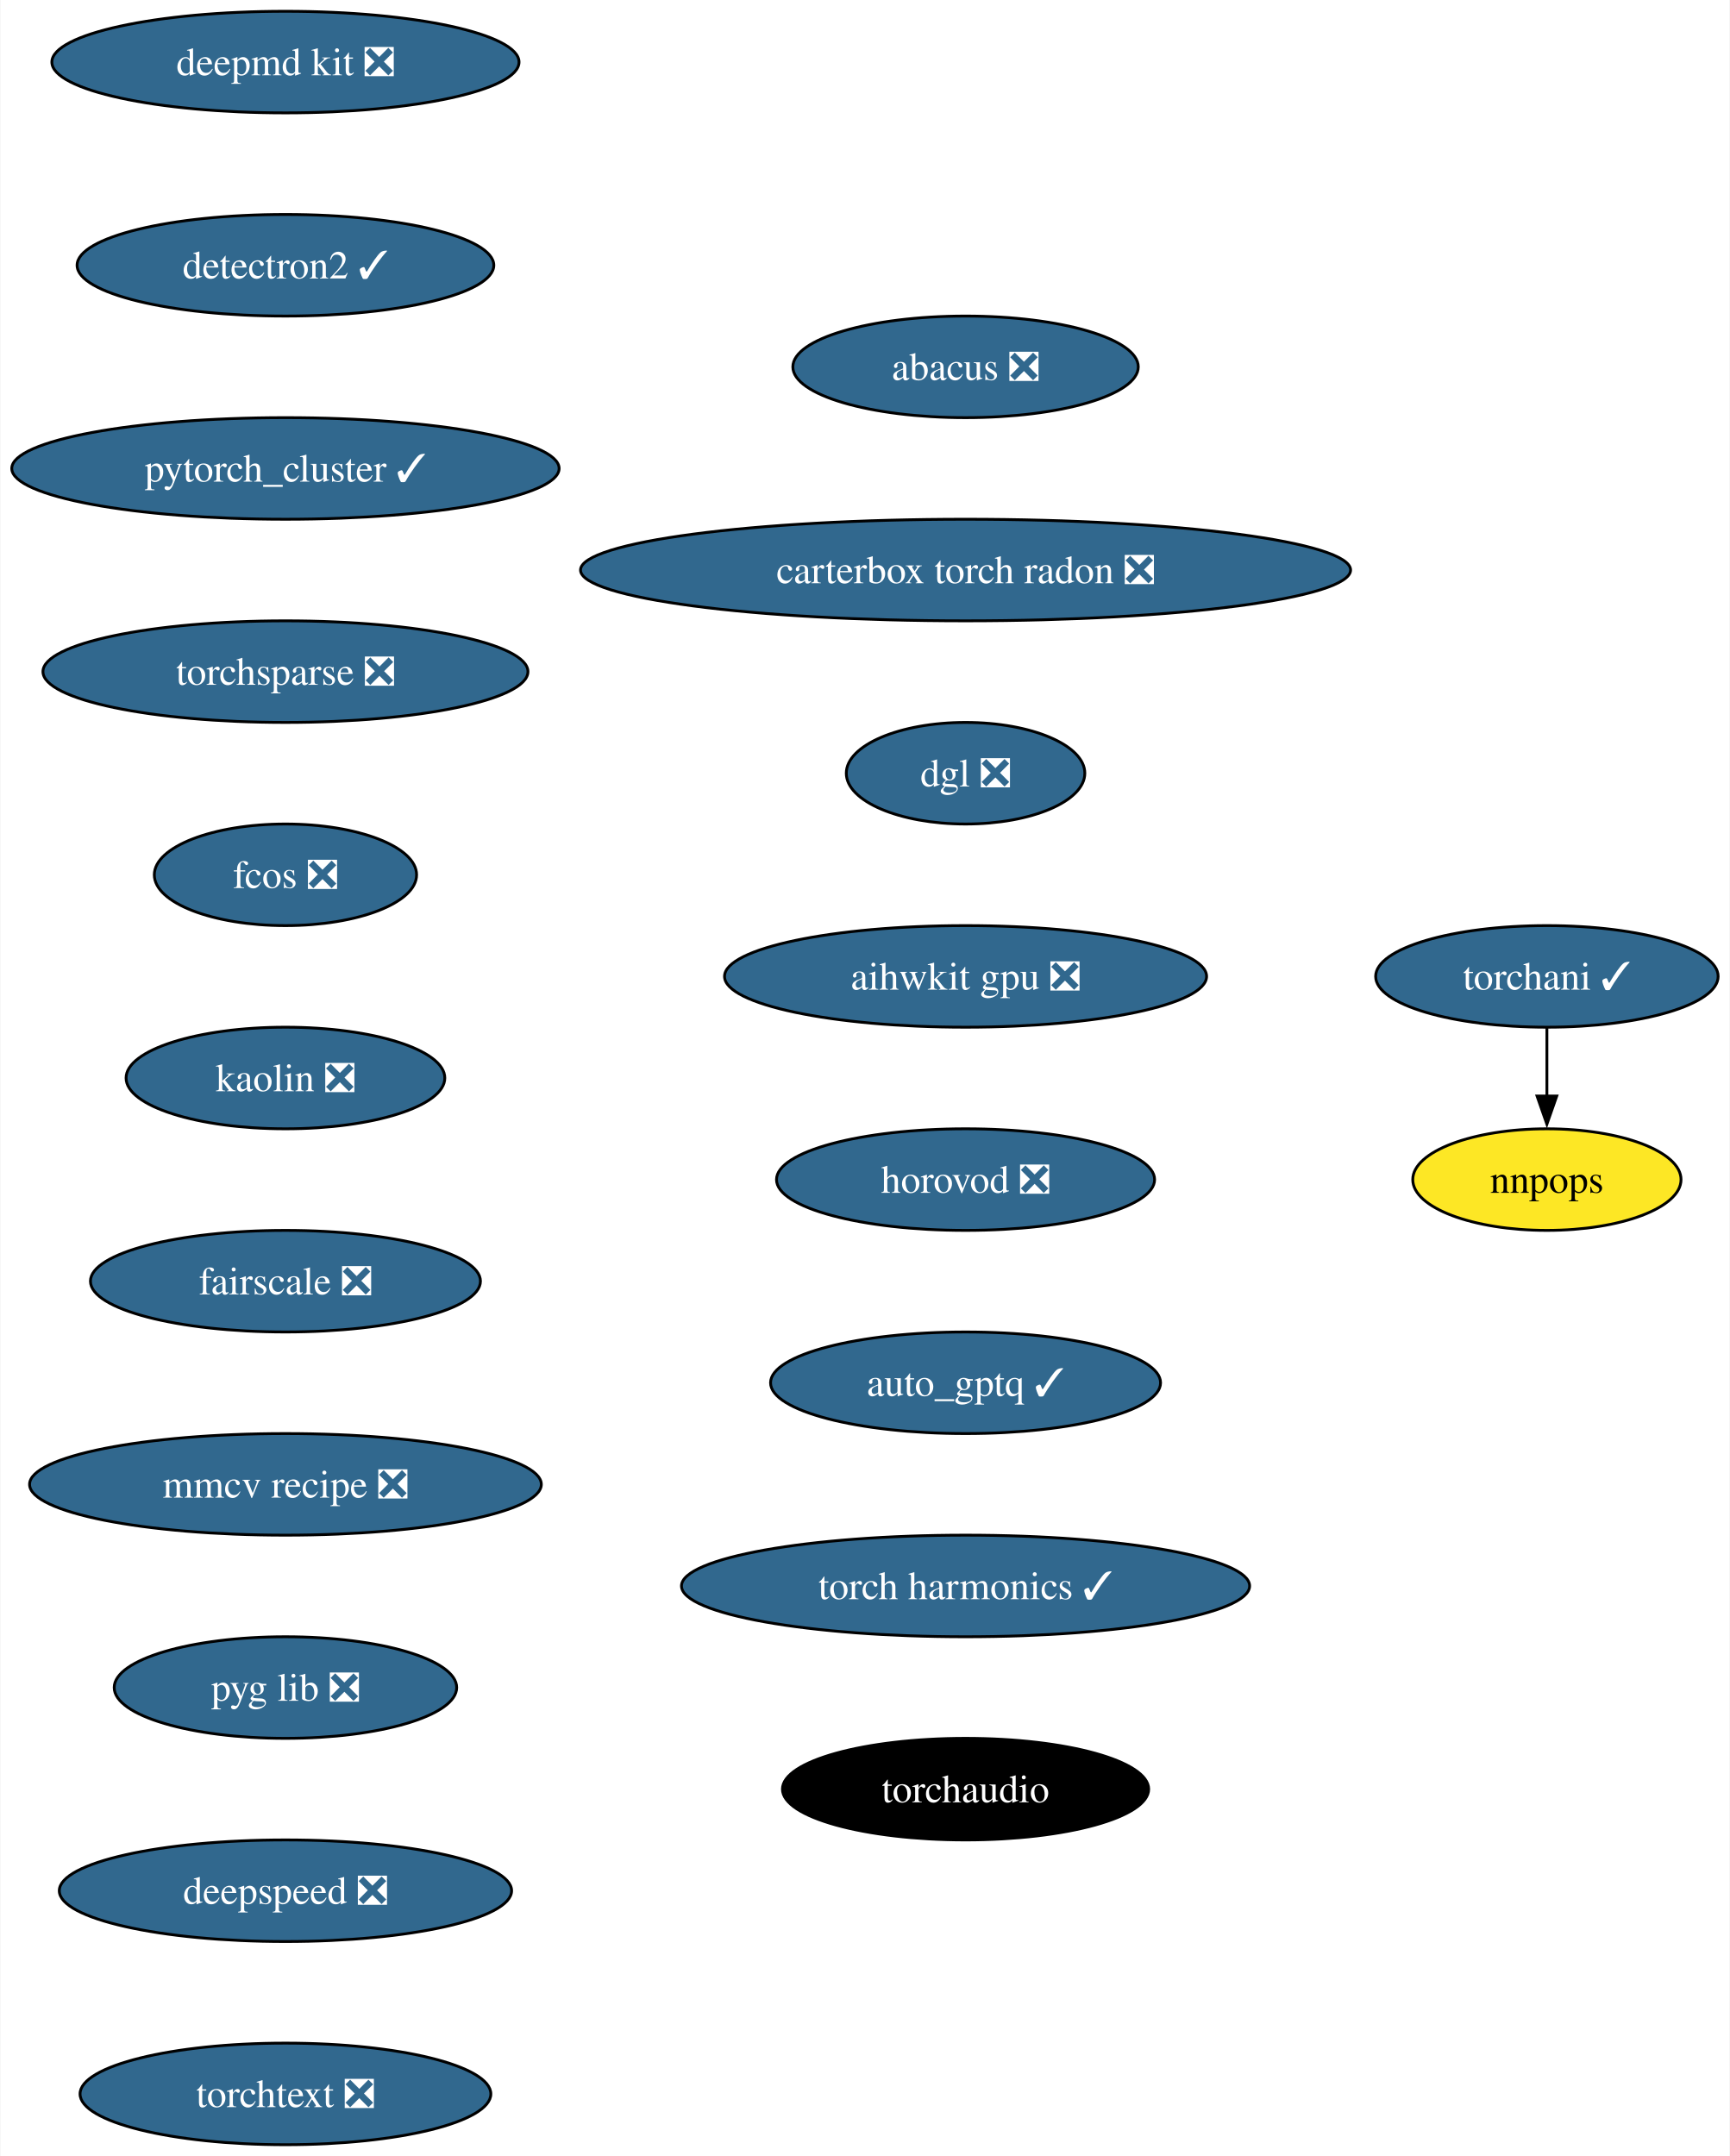
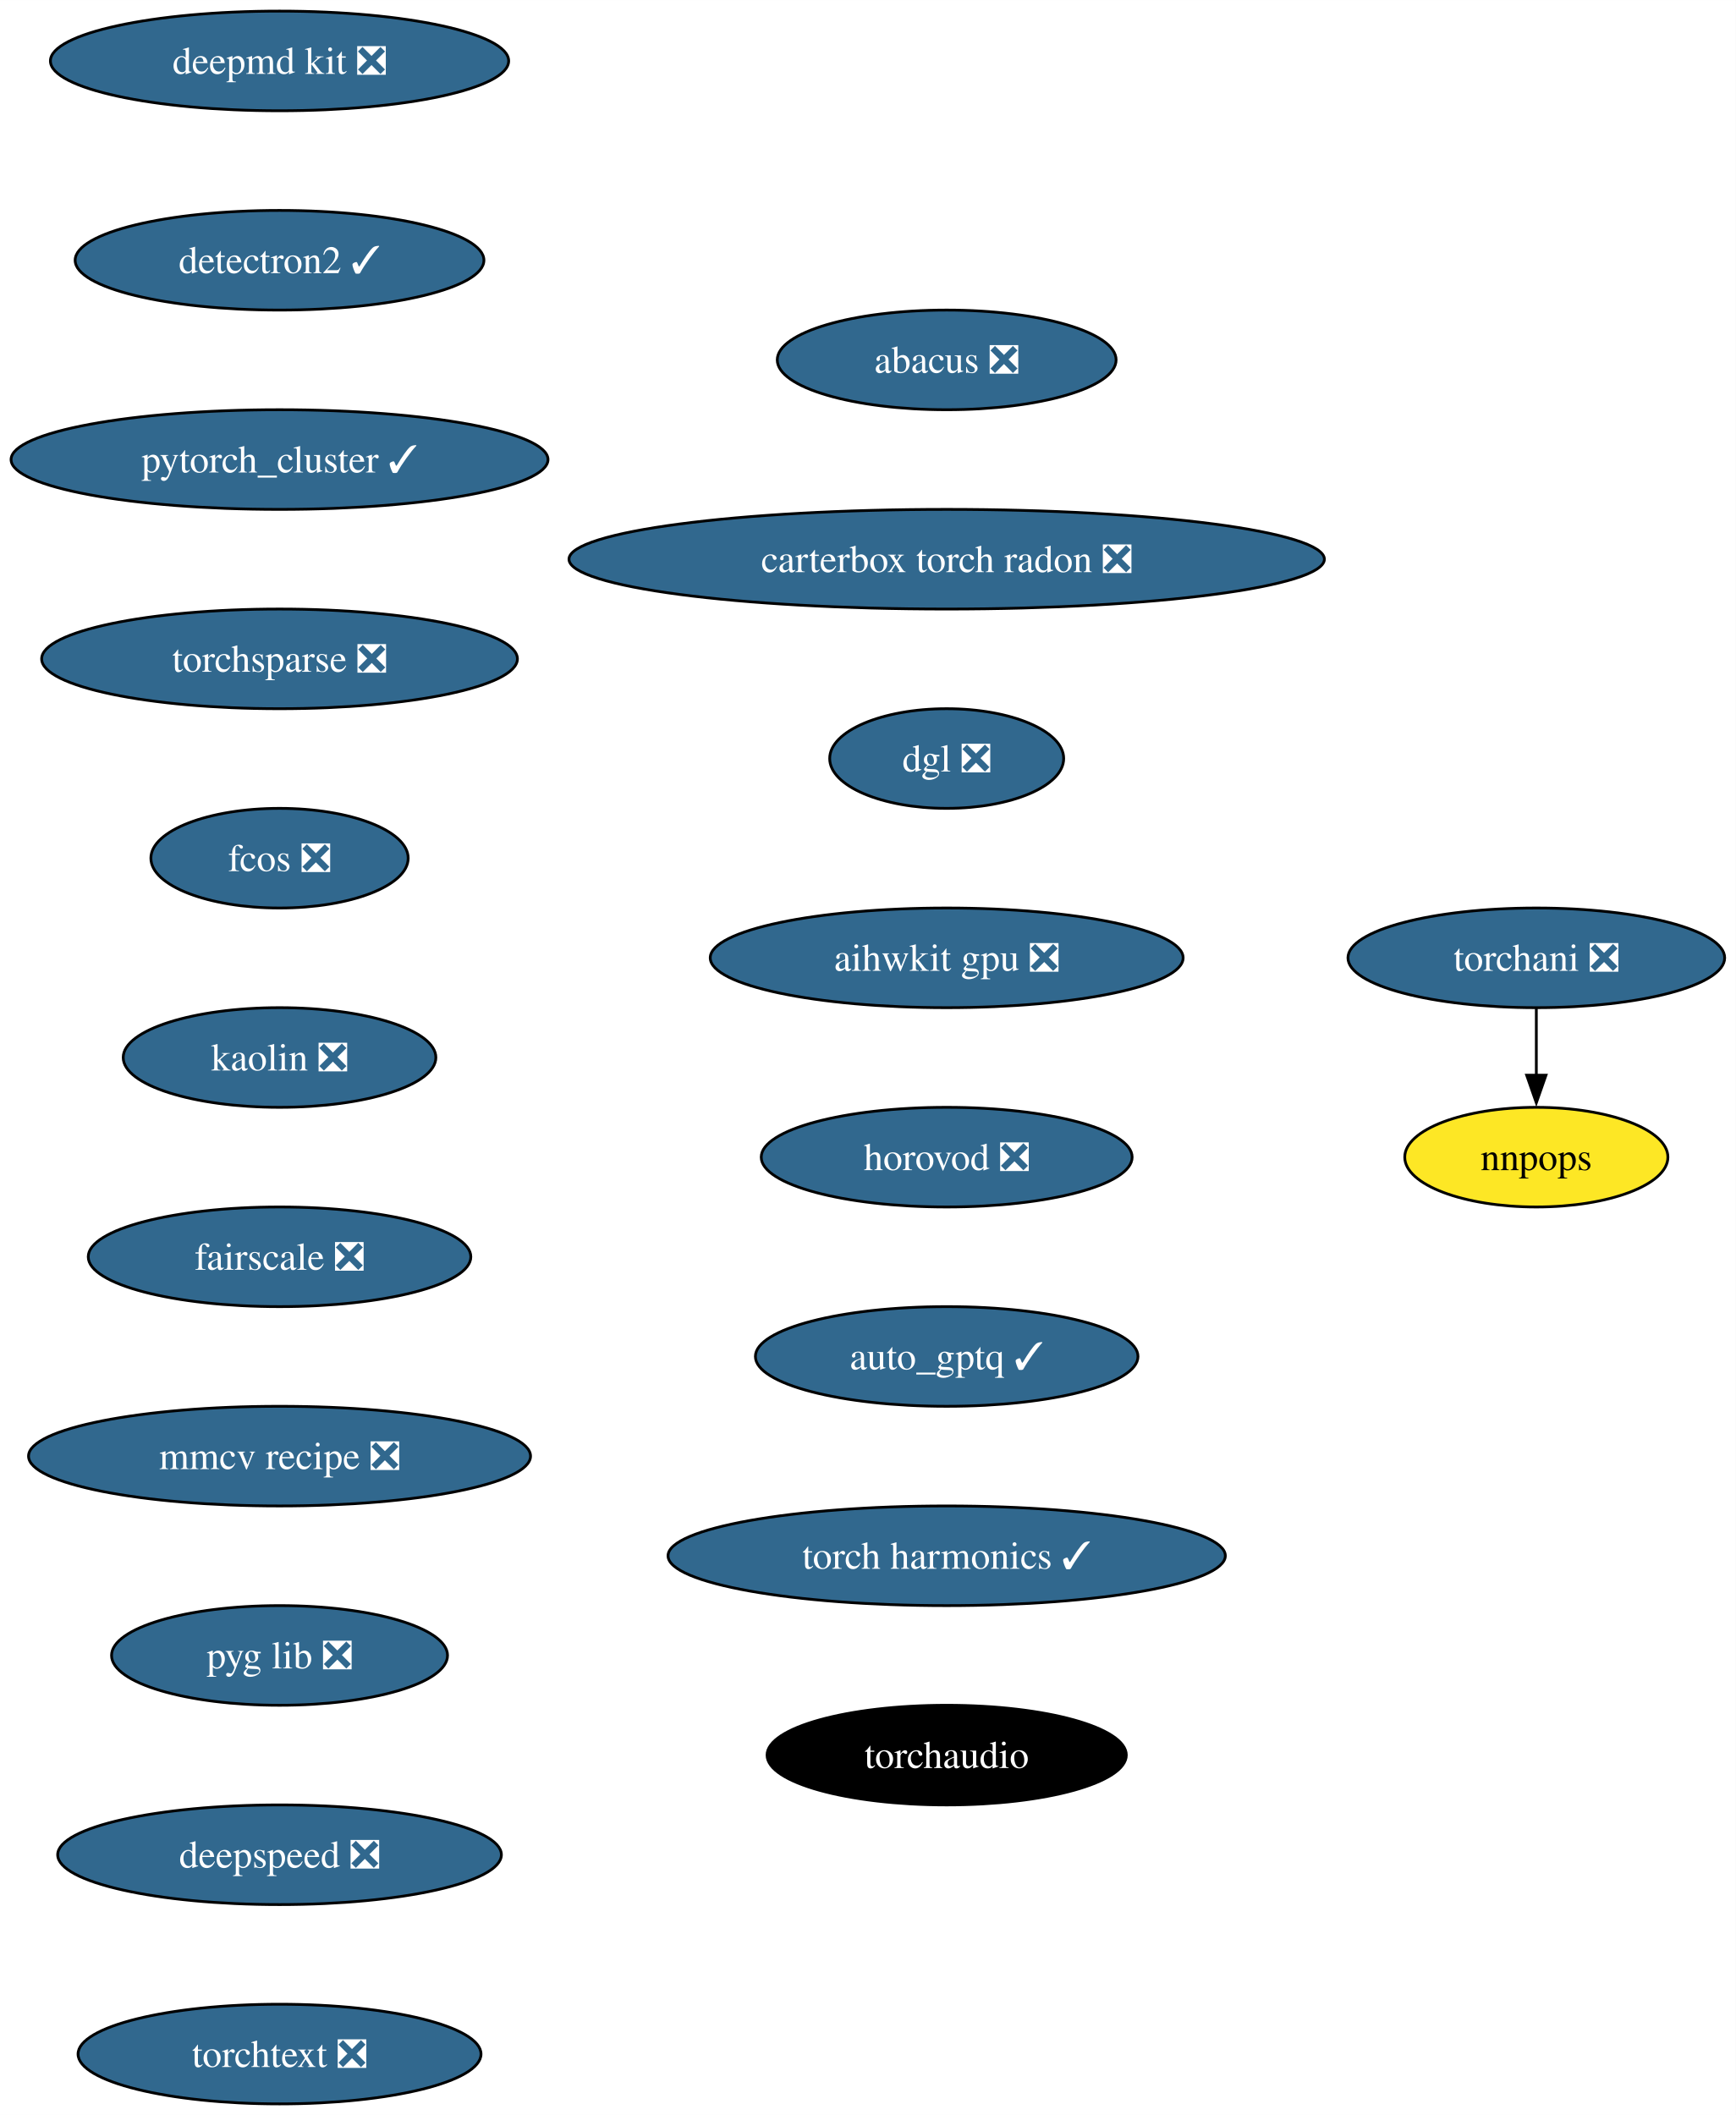
- <svg xmlns="http://www.w3.org/2000/svg" xmlns:xlink="http://www.w3.org/1999/xlink" width="613pt" height="764pt" viewBox="0.00 0.00 612.66 764.00">
+ <svg xmlns="http://www.w3.org/2000/svg" xmlns:xlink="http://www.w3.org/1999/xlink" width="627pt" height="764pt" viewBox="0.00 0.00 627.02 764.00">
  <g id="graph0" class="graph" transform="scale(1 1) rotate(0) translate(4 760)">
-     <polygon fill="white" stroke="none" points="-4,4 -4,-760 608.66,-760 608.66,4 -4,4" />
+     <polygon fill="white" stroke="none" points="-4,4 -4,-760 623.02,-760 623.02,4 -4,4" />
    <g id="node1" class="node">
      <g id="a_node1">
        <a xlink:href="https://github.com/conda-forge/deepmd-kit-feedstock/pull/92" xlink:title="deepmd kit ❎">
          <ellipse fill="#31688e" stroke="black" cx="96.98" cy="-738" rx="82.77" ry="18" />
          <text text-anchor="middle" x="96.98" y="-733.33" font-family="Times,serif" font-size="14.00" fill="white">deepmd kit ❎</text>
        </a>
      </g>
    </g>
    <g id="node2" class="node">
      <g id="a_node2">
        <a xlink:href="https://github.com/conda-forge/detectron2-feedstock/pull/49" xlink:title="detectron2 ✓">
          <ellipse fill="#31688e" stroke="black" cx="96.98" cy="-666" rx="73.83" ry="18" />
          <text text-anchor="middle" x="96.98" y="-661.33" font-family="Times,serif" font-size="14.00" fill="white">detectron2 ✓</text>
        </a>
      </g>
    </g>
    <g id="node3" class="node">
      <g id="a_node3">
        <a xlink:href="https://github.com/conda-forge/pytorch_cluster-feedstock/pull/60" xlink:title="pytorch_cluster ✓">
          <ellipse fill="#31688e" stroke="black" cx="96.98" cy="-594" rx="96.98" ry="18" />
          <text text-anchor="middle" x="96.98" y="-589.33" font-family="Times,serif" font-size="14.00" fill="white">pytorch_cluster ✓</text>
        </a>
      </g>
    </g>
    <g id="node4" class="node">
      <g id="a_node4">
        <a xlink:href="https://github.com/conda-forge/torchsparse-feedstock/pull/39" xlink:title="torchsparse ❎">
          <ellipse fill="#31688e" stroke="black" cx="96.98" cy="-522" rx="85.93" ry="18" />
          <text text-anchor="middle" x="96.98" y="-517.33" font-family="Times,serif" font-size="14.00" fill="white">torchsparse ❎</text>
        </a>
      </g>
    </g>
    <g id="node7" class="node">
      <g id="a_node7">
        <a xlink:href="https://github.com/conda-forge/fcos-feedstock/pull/24" xlink:title="fcos ❎">
          <ellipse fill="#31688e" stroke="black" cx="96.98" cy="-450" rx="46.47" ry="18" />
          <text text-anchor="middle" x="96.98" y="-445.32" font-family="Times,serif" font-size="14.00" fill="white">fcos ❎</text>
        </a>
      </g>
    </g>
    <g id="node5" class="node">
      <g id="a_node5">
-         <a xlink:href="https://github.com/conda-forge/torchani-feedstock/pull/45" xlink:title="torchani ✓">
-           <ellipse fill="#31688e" stroke="black" cx="543.98" cy="-414" rx="60.68" ry="18" />
-           <text text-anchor="middle" x="543.98" y="-409.32" font-family="Times,serif" font-size="14.00" fill="white">torchani ✓</text>
+         <a xlink:href="https://github.com/conda-forge/torchani-feedstock/pull/45" xlink:title="torchani ❎">
+           <ellipse fill="#31688e" stroke="black" cx="550.98" cy="-414" rx="68.04" ry="18" />
+           <text text-anchor="middle" x="550.98" y="-409.32" font-family="Times,serif" font-size="14.00" fill="white">torchani ❎</text>
        </a>
      </g>
    </g>
    <g id="node6" class="node">
      <g id="a_node6">
        <a xlink:href="https://github.com/conda-forge/nnpops-feedstock" xlink:title="nnpops">
-           <ellipse fill="#fde725" stroke="black" cx="543.98" cy="-342" rx="47.53" ry="18" />
-           <text text-anchor="middle" x="543.98" y="-337.32" font-family="Times,serif" font-size="14.00">nnpops</text>
+           <ellipse fill="#fde725" stroke="black" cx="550.98" cy="-342" rx="47.53" ry="18" />
+           <text text-anchor="middle" x="550.98" y="-337.32" font-family="Times,serif" font-size="14.00">nnpops</text>
        </a>
      </g>
    </g>
    <g id="edge4" class="edge">
-       <path fill="none" stroke="black" d="M543.98,-395.7C543.98,-388.41 543.98,-379.73 543.98,-371.54" />
-       <polygon fill="black" stroke="black" points="547.48,-371.62 543.98,-361.62 540.48,-371.62 547.48,-371.62" />
+       <path fill="none" stroke="black" d="M550.98,-395.7C550.98,-388.41 550.98,-379.73 550.98,-371.54" />
+       <polygon fill="black" stroke="black" points="554.48,-371.62 550.98,-361.62 547.48,-371.62 554.48,-371.62" />
    </g>
    <g id="node8" class="node">
      <g id="a_node8">
        <a xlink:href="https://github.com/conda-forge/kaolin-feedstock/pull/36" xlink:title="kaolin ❎">
          <ellipse fill="#31688e" stroke="black" cx="96.98" cy="-378" rx="56.47" ry="18" />
          <text text-anchor="middle" x="96.98" y="-373.32" font-family="Times,serif" font-size="14.00" fill="white">kaolin ❎</text>
        </a>
      </g>
    </g>
    <g id="node9" class="node">
      <g id="a_node9">
        <a xlink:href="https://github.com/conda-forge/fairscale-feedstock/pull/38" xlink:title="fairscale ❎">
          <ellipse fill="#31688e" stroke="black" cx="96.98" cy="-306" rx="69.1" ry="18" />
          <text text-anchor="middle" x="96.98" y="-301.32" font-family="Times,serif" font-size="14.00" fill="white">fairscale ❎</text>
        </a>
      </g>
    </g>
    <g id="node10" class="node">
      <g id="a_node10">
        <a xlink:href="https://github.com/conda-forge/mmcv-recipe-feedstock/pull/39" xlink:title="mmcv recipe ❎">
          <ellipse fill="#31688e" stroke="black" cx="96.98" cy="-234" rx="90.67" ry="18" />
          <text text-anchor="middle" x="96.98" y="-229.32" font-family="Times,serif" font-size="14.00" fill="white">mmcv recipe ❎</text>
        </a>
      </g>
    </g>
    <g id="node11" class="node">
      <g id="a_node11">
        <a xlink:href="https://github.com/conda-forge/pyg-lib-feedstock/pull/34" xlink:title="pyg lib ❎">
          <ellipse fill="#31688e" stroke="black" cx="96.98" cy="-162" rx="60.68" ry="18" />
          <text text-anchor="middle" x="96.98" y="-157.32" font-family="Times,serif" font-size="14.00" fill="white">pyg lib ❎</text>
        </a>
      </g>
    </g>
    <g id="node12" class="node">
      <g id="a_node12">
        <a xlink:href="https://github.com/conda-forge/deepspeed-feedstock/pull/83" xlink:title="deepspeed ❎">
          <ellipse fill="#31688e" stroke="black" cx="96.98" cy="-90" rx="80.14" ry="18" />
          <text text-anchor="middle" x="96.98" y="-85.33" font-family="Times,serif" font-size="14.00" fill="white">deepspeed ❎</text>
        </a>
      </g>
    </g>
    <g id="node13" class="node">
      <g id="a_node13">
        <a xlink:href="https://github.com/conda-forge/torchtext-feedstock/pull/28" xlink:title="torchtext ❎">
          <ellipse fill="#31688e" stroke="black" cx="96.98" cy="-18" rx="72.78" ry="18" />
          <text text-anchor="middle" x="96.98" y="-13.32" font-family="Times,serif" font-size="14.00" fill="white">torchtext ❎</text>
        </a>
      </g>
    </g>
    <g id="node14" class="node">
      <g id="a_node14">
        <a xlink:href="https://github.com/conda-forge/abacus-feedstock/pull/55" xlink:title="abacus ❎">
          <ellipse fill="#31688e" stroke="black" cx="337.98" cy="-630" rx="61.2" ry="18" />
          <text text-anchor="middle" x="337.98" y="-625.33" font-family="Times,serif" font-size="14.00" fill="white">abacus ❎</text>
        </a>
      </g>
    </g>
    <g id="node15" class="node">
      <g id="a_node15">
        <a xlink:href="https://github.com/conda-forge/carterbox-torch-radon-feedstock/pull/17" xlink:title="carterbox torch radon ❎">
          <ellipse fill="#31688e" stroke="black" cx="337.98" cy="-558" rx="136.44" ry="18" />
          <text text-anchor="middle" x="337.98" y="-553.33" font-family="Times,serif" font-size="14.00" fill="white">carterbox torch radon ❎</text>
        </a>
      </g>
    </g>
    <g id="node16" class="node">
      <g id="a_node16">
        <a xlink:href="https://github.com/conda-forge/dgl-feedstock/pull/54" xlink:title="dgl ❎">
          <ellipse fill="#31688e" stroke="black" cx="337.98" cy="-486" rx="42.26" ry="18" />
          <text text-anchor="middle" x="337.98" y="-481.32" font-family="Times,serif" font-size="14.00" fill="white">dgl ❎</text>
        </a>
      </g>
    </g>
    <g id="node17" class="node">
      <g id="a_node17">
        <a xlink:href="https://github.com/conda-forge/aihwkit-gpu-feedstock/pull/22" xlink:title="aihwkit gpu ❎">
          <ellipse fill="#31688e" stroke="black" cx="337.98" cy="-414" rx="85.41" ry="18" />
          <text text-anchor="middle" x="337.98" y="-409.32" font-family="Times,serif" font-size="14.00" fill="white">aihwkit gpu ❎</text>
        </a>
      </g>
    </g>
    <g id="node18" class="node">
      <g id="a_node18">
        <a xlink:href="https://github.com/conda-forge/horovod-feedstock/pull/22" xlink:title="horovod ❎">
          <ellipse fill="#31688e" stroke="black" cx="337.98" cy="-342" rx="66.99" ry="18" />
          <text text-anchor="middle" x="337.98" y="-337.32" font-family="Times,serif" font-size="14.00" fill="white">horovod ❎</text>
        </a>
      </g>
    </g>
    <g id="node19" class="node">
      <g id="a_node19">
        <a xlink:href="https://github.com/conda-forge/auto_gptq-feedstock/pull/15" xlink:title="auto_gptq ✓">
          <ellipse fill="#31688e" stroke="black" cx="337.98" cy="-270" rx="69.1" ry="18" />
          <text text-anchor="middle" x="337.98" y="-265.32" font-family="Times,serif" font-size="14.00" fill="white">auto_gptq ✓</text>
        </a>
      </g>
    </g>
    <g id="node20" class="node">
      <g id="a_node20">
        <a xlink:href="https://github.com/conda-forge/torch-harmonics-feedstock/pull/11" xlink:title="torch harmonics ✓">
          <ellipse fill="#31688e" stroke="black" cx="337.98" cy="-198" rx="100.66" ry="18" />
          <text text-anchor="middle" x="337.98" y="-193.32" font-family="Times,serif" font-size="14.00" fill="white">torch harmonics ✓</text>
        </a>
      </g>
    </g>
    <g id="node21" class="node">
      <g id="a_node21">
        <a xlink:href="https://github.com/conda-forge/torchaudio-feedstock" xlink:title="torchaudio">
          <ellipse fill="#000000" stroke="black" cx="337.98" cy="-126" rx="64.89" ry="18" />
          <text text-anchor="middle" x="337.98" y="-121.33" font-family="Times,serif" font-size="14.00" fill="white">torchaudio</text>
        </a>
      </g>
    </g>
  </g>
</svg>
